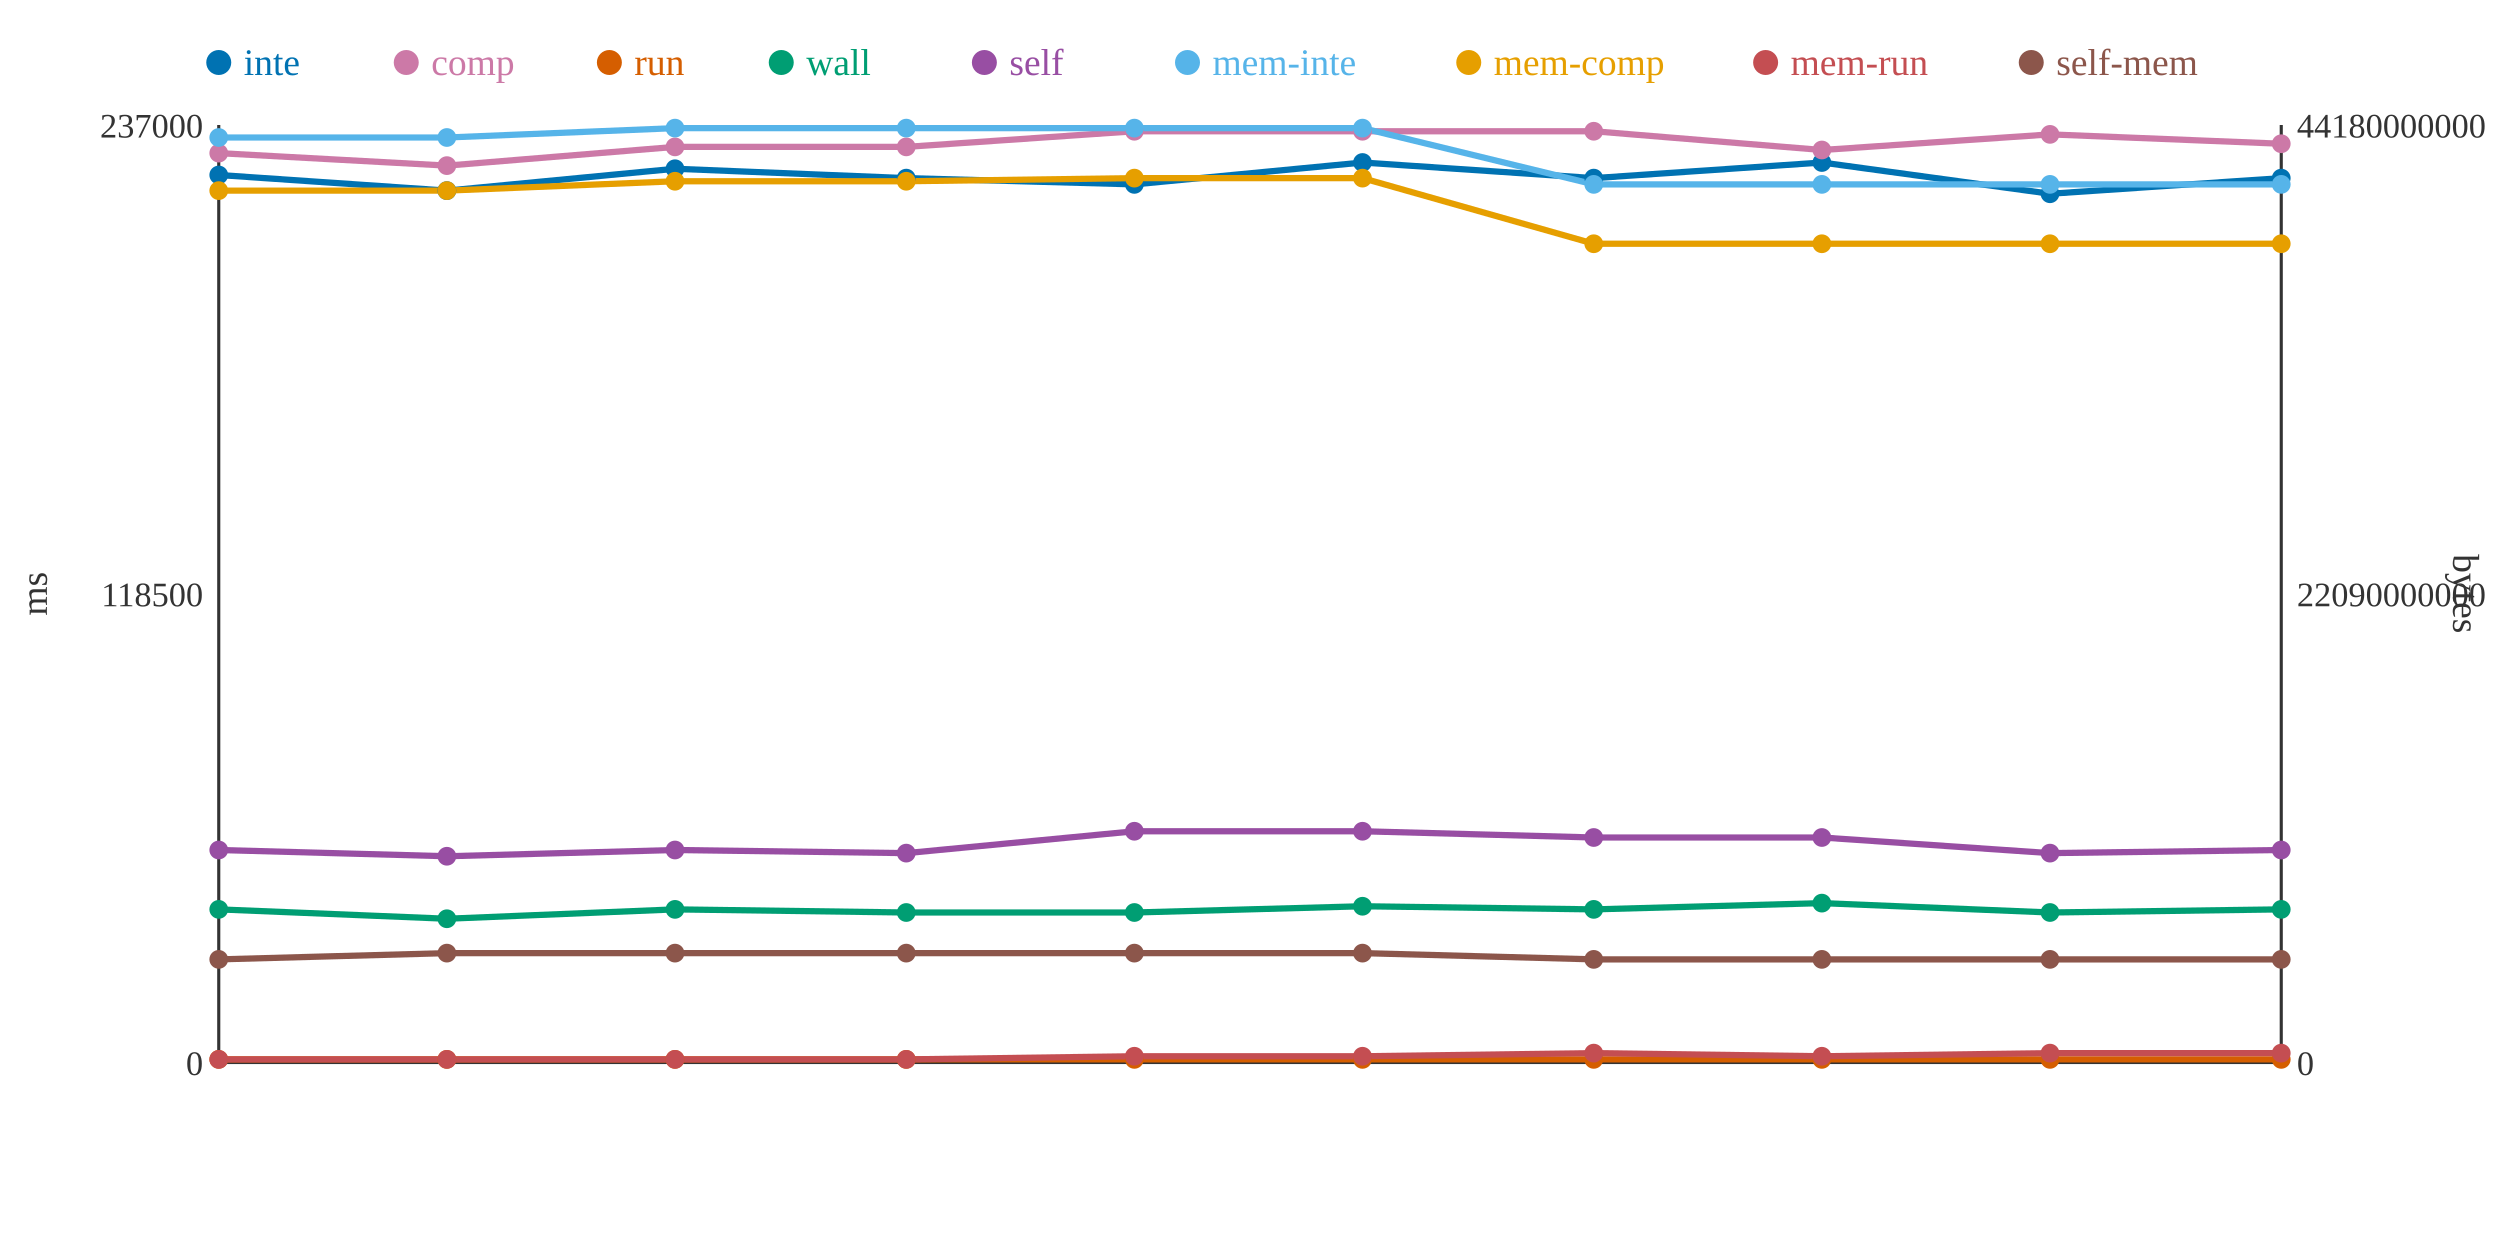
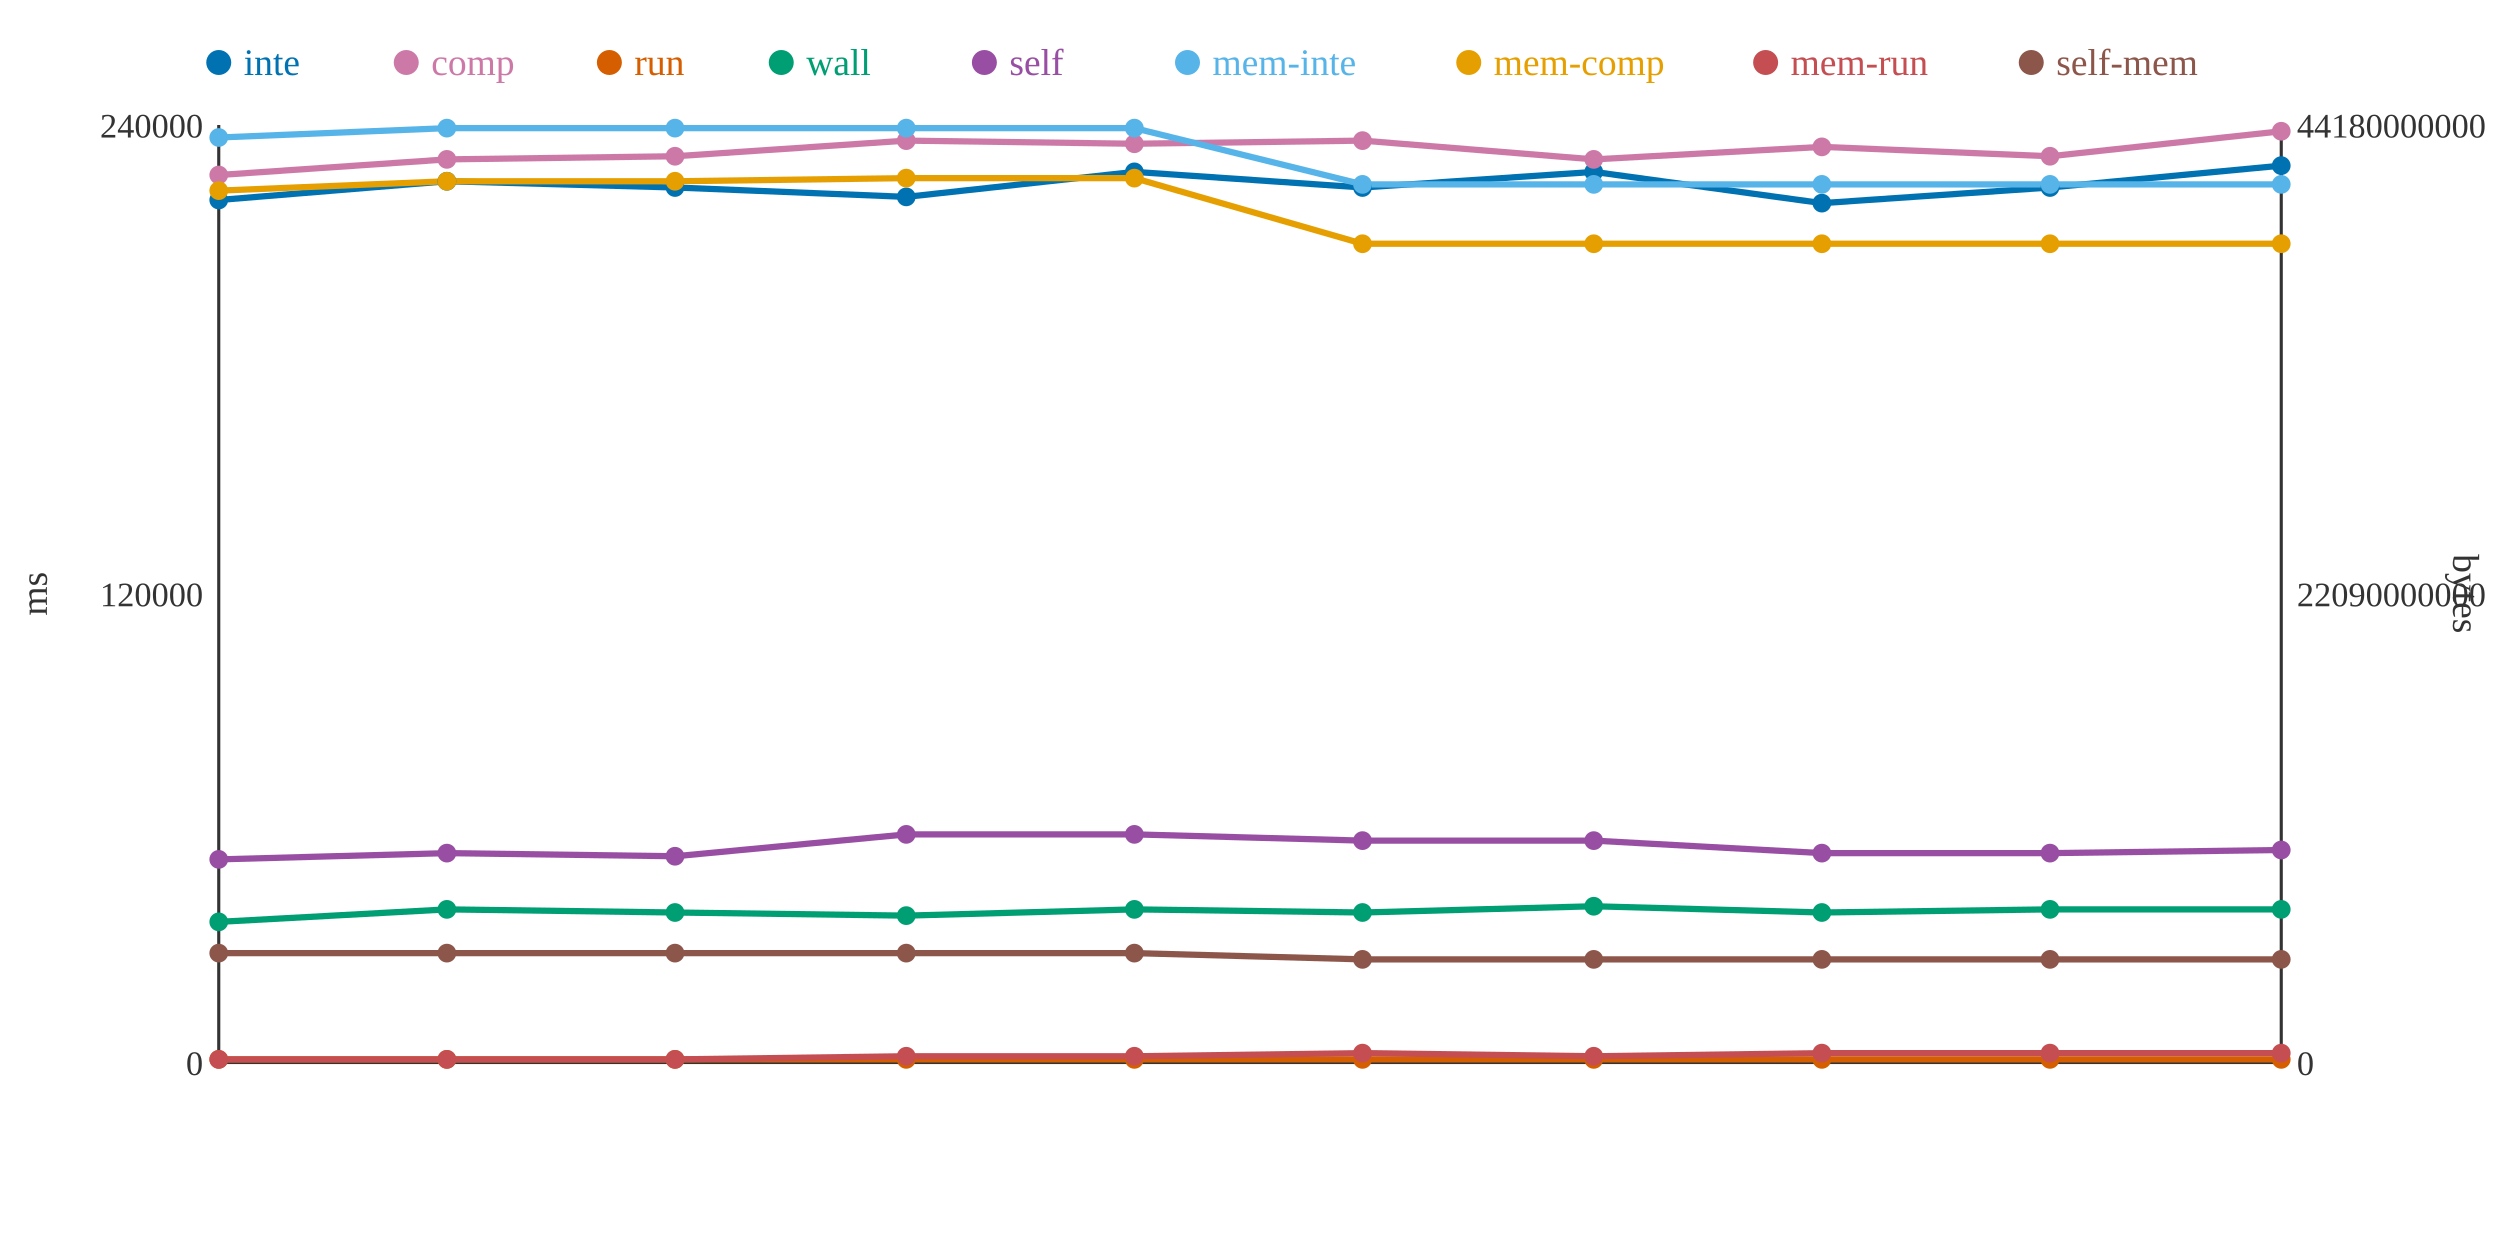
<svg xmlns="http://www.w3.org/2000/svg" width="800" height="400">
  <rect width="800" height="400" fill="white" />
  <line x1="70" y1="40" x2="70" y2="340" stroke="#333" stroke-width="1" />
  <line x1="70" y1="340" x2="730" y2="340" stroke="#333" stroke-width="1" />
  <line x1="730" y1="40" x2="730" y2="340" stroke="#333" stroke-width="1" />
  <text x="65" y="344" text-anchor="end" font-size="11" fill="#333">0</text>
-   <text x="65" y="194" text-anchor="end" font-size="11" fill="#333">118500</text>
-   <text x="65" y="44" text-anchor="end" font-size="11" fill="#333">237000</text>
+   <text x="65" y="194" text-anchor="end" font-size="11" fill="#333">120000</text>
+   <text x="65" y="44" text-anchor="end" font-size="11" fill="#333">240000</text>
  <text x="15" y="190" text-anchor="middle" font-size="12" fill="#333" transform="rotate(-90 15 190)">ms</text>
  <text x="735" y="344" text-anchor="start" font-size="11" fill="#333">0</text>
  <text x="735" y="194" text-anchor="start" font-size="11" fill="#333">22090000000</text>
  <text x="735" y="44" text-anchor="start" font-size="11" fill="#333">44180000000</text>
  <text x="785" y="190" text-anchor="middle" font-size="12" fill="#333" transform="rotate(90 785 190)">bytes</text>
-   <polyline points="70,56 143,61 216,54 290,57 363,59 436,52 510,57 583,52 656,62 730,57" fill="none" stroke="#0072B2" stroke-width="2" />
-   <polyline points="70,49 143,53 216,47 290,47 363,42 436,42 510,42 583,48 656,43 730,46" fill="none" stroke="#CC79A7" stroke-width="2" />
+   <polyline points="70,64 143,58 216,60 290,63 363,55 436,60 510,55 583,65 656,60 730,53" fill="none" stroke="#0072B2" stroke-width="2" />
+   <polyline points="70,56 143,51 216,50 290,45 363,46 436,45 510,51 583,47 656,50 730,42" fill="none" stroke="#CC79A7" stroke-width="2" />
  <polyline points="70,339 143,339 216,339 290,339 363,339 436,339 510,339 583,339 656,339 730,339" fill="none" stroke="#D55E00" stroke-width="2" />
-   <polyline points="70,291 143,294 216,291 290,292 363,292 436,290 510,291 583,289 656,292 730,291" fill="none" stroke="#009E73" stroke-width="2" />
-   <polyline points="70,272 143,274 216,272 290,273 363,266 436,266 510,268 583,268 656,273 730,272" fill="none" stroke="#984EA3" stroke-width="2" />
-   <polyline points="70,44 143,44 216,41 290,41 363,41 436,41 510,59 583,59 656,59 730,59" fill="none" stroke="#56B4E9" stroke-width="2" />
-   <polyline points="70,61 143,61 216,58 290,58 363,57 436,57 510,78 583,78 656,78 730,78" fill="none" stroke="#E69F00" stroke-width="2" />
-   <polyline points="70,339 143,339 216,339 290,339 363,338 436,338 510,337 583,338 656,337 730,337" fill="none" stroke="#C44E52" stroke-width="2" />
-   <polyline points="70,307 143,305 216,305 290,305 363,305 436,305 510,307 583,307 656,307 730,307" fill="none" stroke="#8C564B" stroke-width="2" />
-   <circle cx="70" cy="56" r="3" fill="#0072B2" />
-   <circle cx="70" cy="49" r="3" fill="#CC79A7" />
+   <polyline points="70,295 143,291 216,292 290,293 363,291 436,292 510,290 583,292 656,291 730,291" fill="none" stroke="#009E73" stroke-width="2" />
+   <polyline points="70,275 143,273 216,274 290,267 363,267 436,269 510,269 583,273 656,273 730,272" fill="none" stroke="#984EA3" stroke-width="2" />
+   <polyline points="70,44 143,41 216,41 290,41 363,41 436,59 510,59 583,59 656,59 730,59" fill="none" stroke="#56B4E9" stroke-width="2" />
+   <polyline points="70,61 143,58 216,58 290,57 363,57 436,78 510,78 583,78 656,78 730,78" fill="none" stroke="#E69F00" stroke-width="2" />
+   <polyline points="70,339 143,339 216,339 290,338 363,338 436,337 510,338 583,337 656,337 730,337" fill="none" stroke="#C44E52" stroke-width="2" />
+   <polyline points="70,305 143,305 216,305 290,305 363,305 436,307 510,307 583,307 656,307 730,307" fill="none" stroke="#8C564B" stroke-width="2" />
+   <circle cx="70" cy="64" r="3" fill="#0072B2" />
+   <circle cx="70" cy="56" r="3" fill="#CC79A7" />
  <circle cx="70" cy="339" r="3" fill="#D55E00" />
-   <circle cx="70" cy="291" r="3" fill="#009E73" />
-   <circle cx="70" cy="272" r="3" fill="#984EA3" />
+   <circle cx="70" cy="295" r="3" fill="#009E73" />
+   <circle cx="70" cy="275" r="3" fill="#984EA3" />
  <circle cx="70" cy="44" r="3" fill="#56B4E9" />
  <circle cx="70" cy="61" r="3" fill="#E69F00" />
  <circle cx="70" cy="339" r="3" fill="#C44E52" />
-   <circle cx="70" cy="307" r="3" fill="#8C564B" />
-   <circle cx="143" cy="61" r="3" fill="#0072B2" />
-   <circle cx="143" cy="53" r="3" fill="#CC79A7" />
+   <circle cx="70" cy="305" r="3" fill="#8C564B" />
+   <circle cx="143" cy="58" r="3" fill="#0072B2" />
+   <circle cx="143" cy="51" r="3" fill="#CC79A7" />
  <circle cx="143" cy="339" r="3" fill="#D55E00" />
-   <circle cx="143" cy="294" r="3" fill="#009E73" />
-   <circle cx="143" cy="274" r="3" fill="#984EA3" />
-   <circle cx="143" cy="44" r="3" fill="#56B4E9" />
-   <circle cx="143" cy="61" r="3" fill="#E69F00" />
+   <circle cx="143" cy="291" r="3" fill="#009E73" />
+   <circle cx="143" cy="273" r="3" fill="#984EA3" />
+   <circle cx="143" cy="41" r="3" fill="#56B4E9" />
+   <circle cx="143" cy="58" r="3" fill="#E69F00" />
  <circle cx="143" cy="339" r="3" fill="#C44E52" />
  <circle cx="143" cy="305" r="3" fill="#8C564B" />
-   <circle cx="216" cy="54" r="3" fill="#0072B2" />
-   <circle cx="216" cy="47" r="3" fill="#CC79A7" />
+   <circle cx="216" cy="60" r="3" fill="#0072B2" />
+   <circle cx="216" cy="50" r="3" fill="#CC79A7" />
  <circle cx="216" cy="339" r="3" fill="#D55E00" />
-   <circle cx="216" cy="291" r="3" fill="#009E73" />
-   <circle cx="216" cy="272" r="3" fill="#984EA3" />
+   <circle cx="216" cy="292" r="3" fill="#009E73" />
+   <circle cx="216" cy="274" r="3" fill="#984EA3" />
  <circle cx="216" cy="41" r="3" fill="#56B4E9" />
  <circle cx="216" cy="58" r="3" fill="#E69F00" />
  <circle cx="216" cy="339" r="3" fill="#C44E52" />
  <circle cx="216" cy="305" r="3" fill="#8C564B" />
-   <circle cx="290" cy="57" r="3" fill="#0072B2" />
-   <circle cx="290" cy="47" r="3" fill="#CC79A7" />
+   <circle cx="290" cy="63" r="3" fill="#0072B2" />
+   <circle cx="290" cy="45" r="3" fill="#CC79A7" />
  <circle cx="290" cy="339" r="3" fill="#D55E00" />
-   <circle cx="290" cy="292" r="3" fill="#009E73" />
-   <circle cx="290" cy="273" r="3" fill="#984EA3" />
+   <circle cx="290" cy="293" r="3" fill="#009E73" />
+   <circle cx="290" cy="267" r="3" fill="#984EA3" />
  <circle cx="290" cy="41" r="3" fill="#56B4E9" />
-   <circle cx="290" cy="58" r="3" fill="#E69F00" />
-   <circle cx="290" cy="339" r="3" fill="#C44E52" />
+   <circle cx="290" cy="57" r="3" fill="#E69F00" />
+   <circle cx="290" cy="338" r="3" fill="#C44E52" />
  <circle cx="290" cy="305" r="3" fill="#8C564B" />
-   <circle cx="363" cy="59" r="3" fill="#0072B2" />
-   <circle cx="363" cy="42" r="3" fill="#CC79A7" />
+   <circle cx="363" cy="55" r="3" fill="#0072B2" />
+   <circle cx="363" cy="46" r="3" fill="#CC79A7" />
  <circle cx="363" cy="339" r="3" fill="#D55E00" />
-   <circle cx="363" cy="292" r="3" fill="#009E73" />
-   <circle cx="363" cy="266" r="3" fill="#984EA3" />
+   <circle cx="363" cy="291" r="3" fill="#009E73" />
+   <circle cx="363" cy="267" r="3" fill="#984EA3" />
  <circle cx="363" cy="41" r="3" fill="#56B4E9" />
  <circle cx="363" cy="57" r="3" fill="#E69F00" />
  <circle cx="363" cy="338" r="3" fill="#C44E52" />
  <circle cx="363" cy="305" r="3" fill="#8C564B" />
-   <circle cx="436" cy="52" r="3" fill="#0072B2" />
-   <circle cx="436" cy="42" r="3" fill="#CC79A7" />
+   <circle cx="436" cy="60" r="3" fill="#0072B2" />
+   <circle cx="436" cy="45" r="3" fill="#CC79A7" />
  <circle cx="436" cy="339" r="3" fill="#D55E00" />
-   <circle cx="436" cy="290" r="3" fill="#009E73" />
-   <circle cx="436" cy="266" r="3" fill="#984EA3" />
-   <circle cx="436" cy="41" r="3" fill="#56B4E9" />
-   <circle cx="436" cy="57" r="3" fill="#E69F00" />
-   <circle cx="436" cy="338" r="3" fill="#C44E52" />
-   <circle cx="436" cy="305" r="3" fill="#8C564B" />
-   <circle cx="510" cy="57" r="3" fill="#0072B2" />
-   <circle cx="510" cy="42" r="3" fill="#CC79A7" />
+   <circle cx="436" cy="292" r="3" fill="#009E73" />
+   <circle cx="436" cy="269" r="3" fill="#984EA3" />
+   <circle cx="436" cy="59" r="3" fill="#56B4E9" />
+   <circle cx="436" cy="78" r="3" fill="#E69F00" />
+   <circle cx="436" cy="337" r="3" fill="#C44E52" />
+   <circle cx="436" cy="307" r="3" fill="#8C564B" />
+   <circle cx="510" cy="55" r="3" fill="#0072B2" />
+   <circle cx="510" cy="51" r="3" fill="#CC79A7" />
  <circle cx="510" cy="339" r="3" fill="#D55E00" />
-   <circle cx="510" cy="291" r="3" fill="#009E73" />
-   <circle cx="510" cy="268" r="3" fill="#984EA3" />
+   <circle cx="510" cy="290" r="3" fill="#009E73" />
+   <circle cx="510" cy="269" r="3" fill="#984EA3" />
  <circle cx="510" cy="59" r="3" fill="#56B4E9" />
  <circle cx="510" cy="78" r="3" fill="#E69F00" />
-   <circle cx="510" cy="337" r="3" fill="#C44E52" />
+   <circle cx="510" cy="338" r="3" fill="#C44E52" />
  <circle cx="510" cy="307" r="3" fill="#8C564B" />
-   <circle cx="583" cy="52" r="3" fill="#0072B2" />
-   <circle cx="583" cy="48" r="3" fill="#CC79A7" />
+   <circle cx="583" cy="65" r="3" fill="#0072B2" />
+   <circle cx="583" cy="47" r="3" fill="#CC79A7" />
  <circle cx="583" cy="339" r="3" fill="#D55E00" />
-   <circle cx="583" cy="289" r="3" fill="#009E73" />
-   <circle cx="583" cy="268" r="3" fill="#984EA3" />
+   <circle cx="583" cy="292" r="3" fill="#009E73" />
+   <circle cx="583" cy="273" r="3" fill="#984EA3" />
  <circle cx="583" cy="59" r="3" fill="#56B4E9" />
  <circle cx="583" cy="78" r="3" fill="#E69F00" />
-   <circle cx="583" cy="338" r="3" fill="#C44E52" />
+   <circle cx="583" cy="337" r="3" fill="#C44E52" />
  <circle cx="583" cy="307" r="3" fill="#8C564B" />
-   <circle cx="656" cy="62" r="3" fill="#0072B2" />
-   <circle cx="656" cy="43" r="3" fill="#CC79A7" />
+   <circle cx="656" cy="60" r="3" fill="#0072B2" />
+   <circle cx="656" cy="50" r="3" fill="#CC79A7" />
  <circle cx="656" cy="339" r="3" fill="#D55E00" />
-   <circle cx="656" cy="292" r="3" fill="#009E73" />
+   <circle cx="656" cy="291" r="3" fill="#009E73" />
  <circle cx="656" cy="273" r="3" fill="#984EA3" />
  <circle cx="656" cy="59" r="3" fill="#56B4E9" />
  <circle cx="656" cy="78" r="3" fill="#E69F00" />
  <circle cx="656" cy="337" r="3" fill="#C44E52" />
  <circle cx="656" cy="307" r="3" fill="#8C564B" />
-   <circle cx="730" cy="57" r="3" fill="#0072B2" />
-   <circle cx="730" cy="46" r="3" fill="#CC79A7" />
+   <circle cx="730" cy="53" r="3" fill="#0072B2" />
+   <circle cx="730" cy="42" r="3" fill="#CC79A7" />
  <circle cx="730" cy="339" r="3" fill="#D55E00" />
  <circle cx="730" cy="291" r="3" fill="#009E73" />
  <circle cx="730" cy="272" r="3" fill="#984EA3" />
  <circle cx="730" cy="59" r="3" fill="#56B4E9" />
  <circle cx="730" cy="78" r="3" fill="#E69F00" />
  <circle cx="730" cy="337" r="3" fill="#C44E52" />
  <circle cx="730" cy="307" r="3" fill="#8C564B" />
  <circle cx="70" cy="20" r="4" fill="#0072B2" />
  <text x="78" y="24" text-anchor="start" font-size="12" fill="#0072B2">inte</text>
  <circle cx="130" cy="20" r="4" fill="#CC79A7" />
  <text x="138" y="24" text-anchor="start" font-size="12" fill="#CC79A7">comp</text>
  <circle cx="195" cy="20" r="4" fill="#D55E00" />
  <text x="203" y="24" text-anchor="start" font-size="12" fill="#D55E00">run</text>
  <circle cx="250" cy="20" r="4" fill="#009E73" />
  <text x="258" y="24" text-anchor="start" font-size="12" fill="#009E73">wall</text>
  <circle cx="315" cy="20" r="4" fill="#984EA3" />
  <text x="323" y="24" text-anchor="start" font-size="12" fill="#984EA3">self</text>
  <circle cx="380" cy="20" r="4" fill="#56B4E9" />
  <text x="388" y="24" text-anchor="start" font-size="12" fill="#56B4E9">mem-inte</text>
  <circle cx="470" cy="20" r="4" fill="#E69F00" />
  <text x="478" y="24" text-anchor="start" font-size="12" fill="#E69F00">mem-comp</text>
  <circle cx="565" cy="20" r="4" fill="#C44E52" />
  <text x="573" y="24" text-anchor="start" font-size="12" fill="#C44E52">mem-run</text>
  <circle cx="650" cy="20" r="4" fill="#8C564B" />
  <text x="658" y="24" text-anchor="start" font-size="12" fill="#8C564B">self-mem</text>
</svg>
